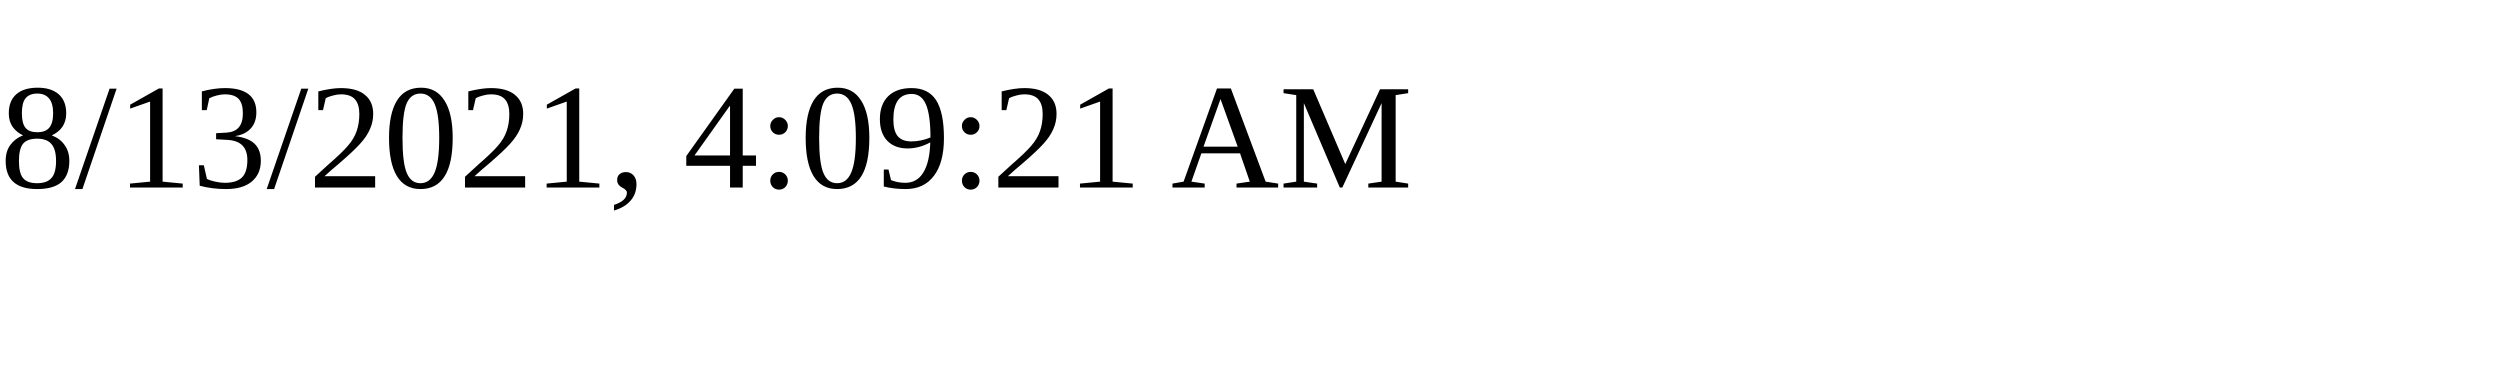
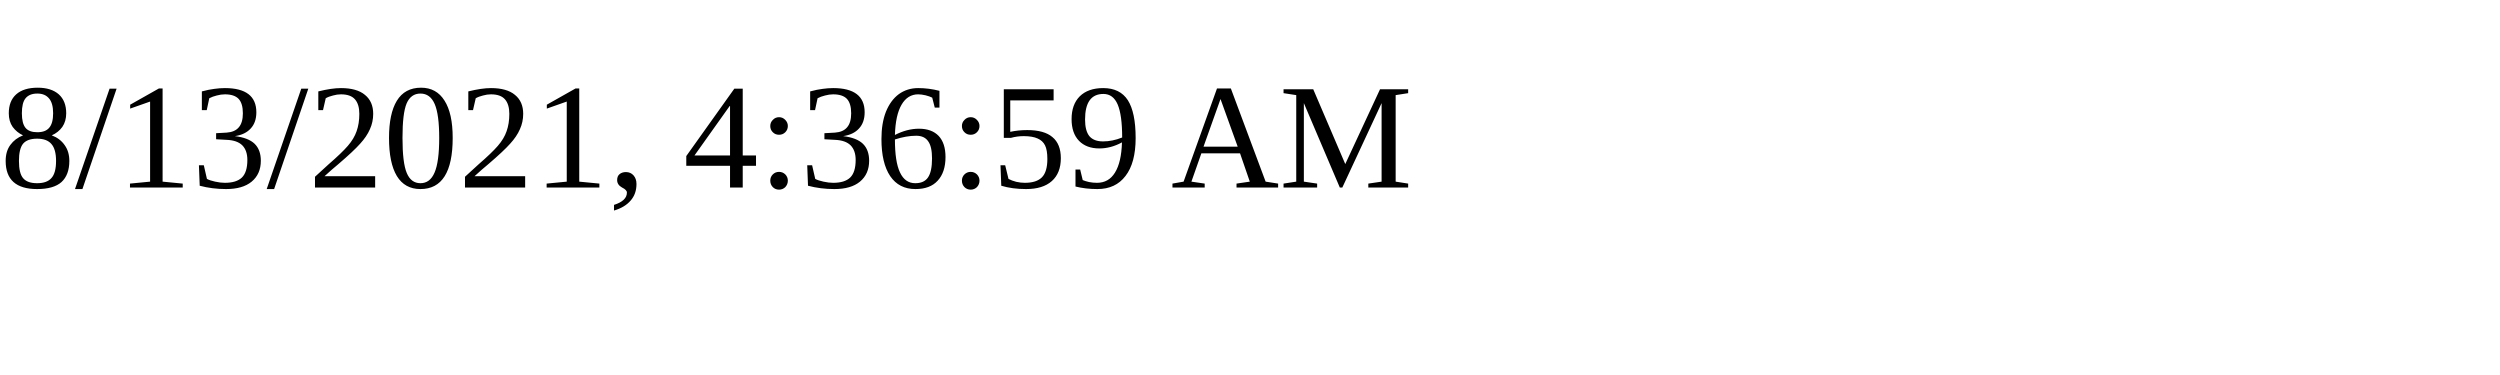
<svg xmlns="http://www.w3.org/2000/svg" height="30" width="200">
-   <text x="0" y="15">8/13/2021, 4:09:21 AM</text>
+   <text x="0" y="15">8/13/2021, 4:36:59 AM</text>
</svg>
